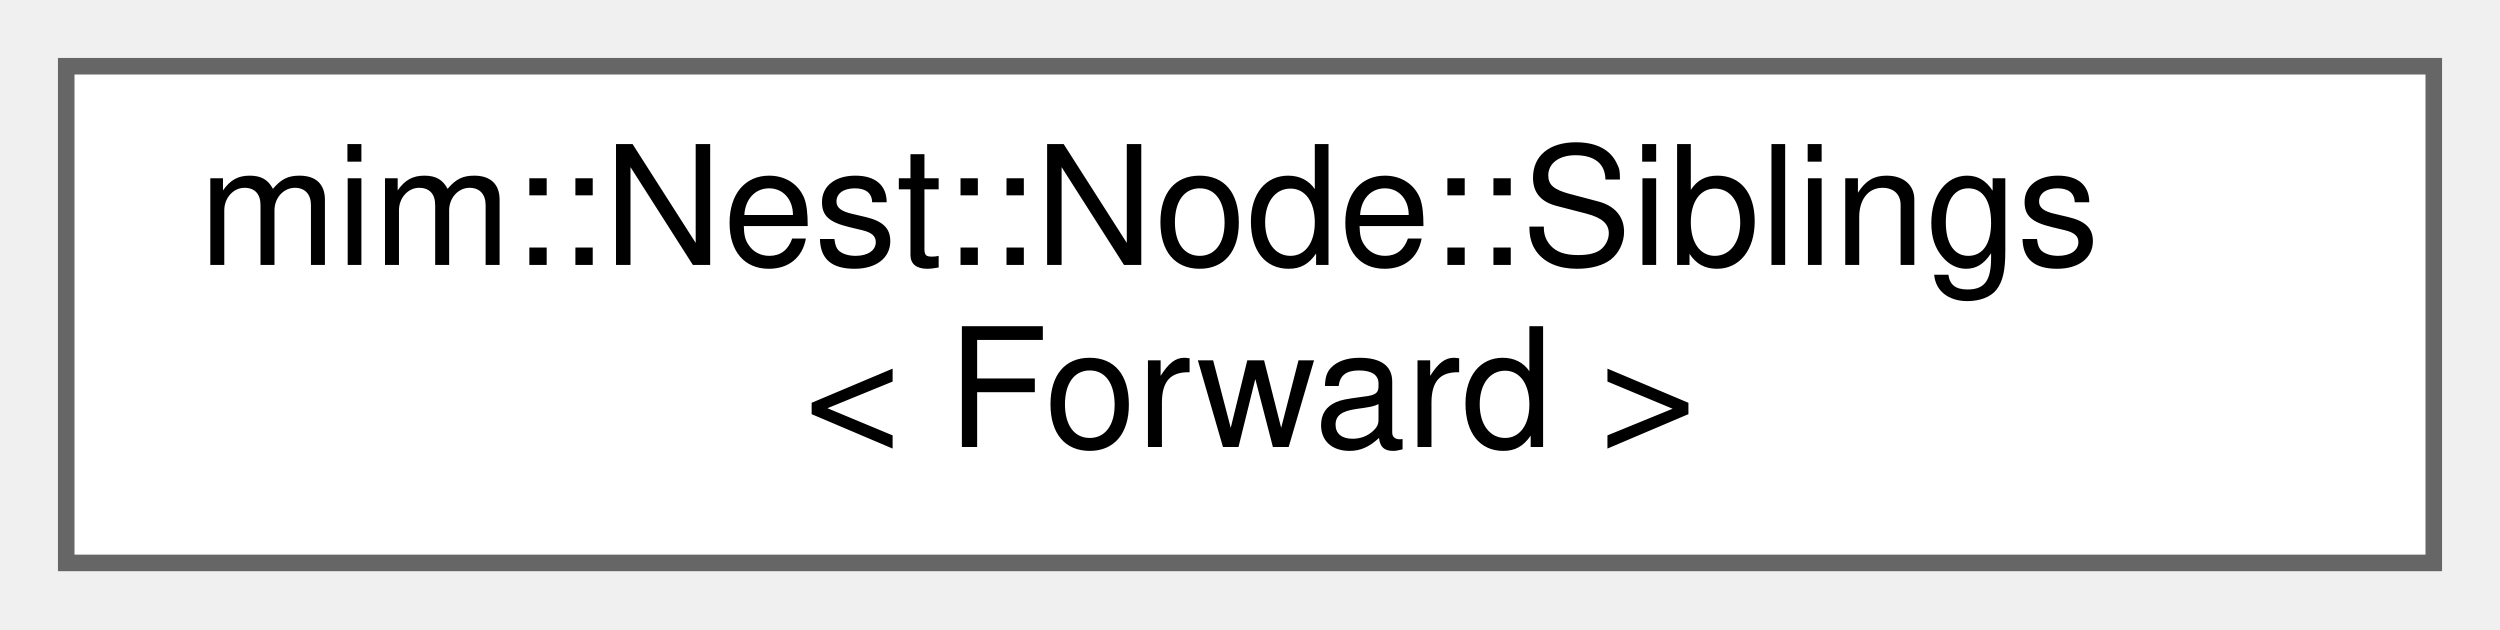
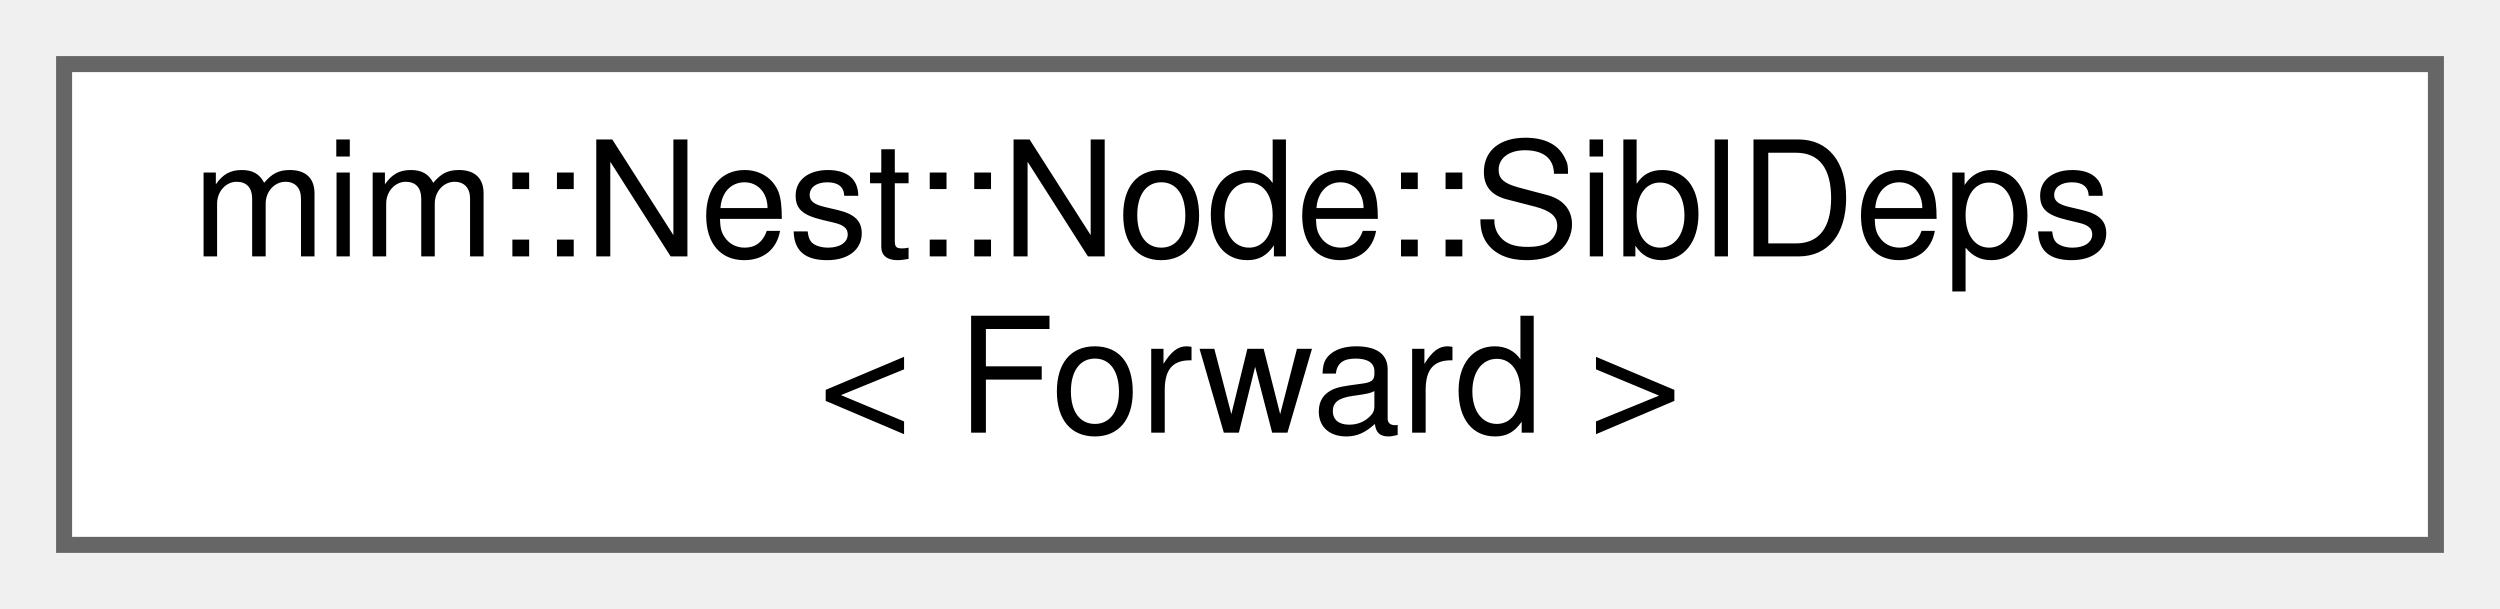
- <svg xmlns="http://www.w3.org/2000/svg" xmlns:xlink="http://www.w3.org/1999/xlink" width="151pt" height="38pt" viewBox="0.00 0.00 151.00 38.00">
+ <svg xmlns="http://www.w3.org/2000/svg" xmlns:xlink="http://www.w3.org/1999/xlink" width="156pt" height="38pt" viewBox="0.00 0.00 156.00 38.00">
  <g id="graph0" class="graph" transform="scale(1 1) rotate(0) translate(4 34)">
    <g id="Node000000" class="node">
      <g id="a_Node000000">
-         <a xlink:href="structmim_1_1Nest_1_1Node_1_1Siblings.html" target="_top" xlink:title=" ">
-           <polygon fill="white" stroke="#666666" points="143,-30 0,-30 0,0 143,0 143,-30" />
-           <text text-anchor="start" x="8" y="-18" font-family="Helvetica,sans-Serif" font-size="10.00">mim::Nest::Node::Siblings</text>
-           <text text-anchor="middle" x="71.5" y="-7" font-family="Helvetica,sans-Serif" font-size="10.00">&lt; Forward &gt;</text>
+         <a xlink:href="structmim_1_1Nest_1_1Node_1_1SiblDeps.html" target="_top" xlink:title=" ">
+           <polygon fill="white" stroke="#666666" points="148,-30 0,-30 0,0 148,0 148,-30" />
+           <text text-anchor="start" x="8" y="-18" font-family="Helvetica,sans-Serif" font-size="10.00">mim::Nest::Node::SiblDeps</text>
+           <text text-anchor="middle" x="74" y="-7" font-family="Helvetica,sans-Serif" font-size="10.00">&lt; Forward &gt;</text>
        </a>
      </g>
    </g>
  </g>
</svg>
